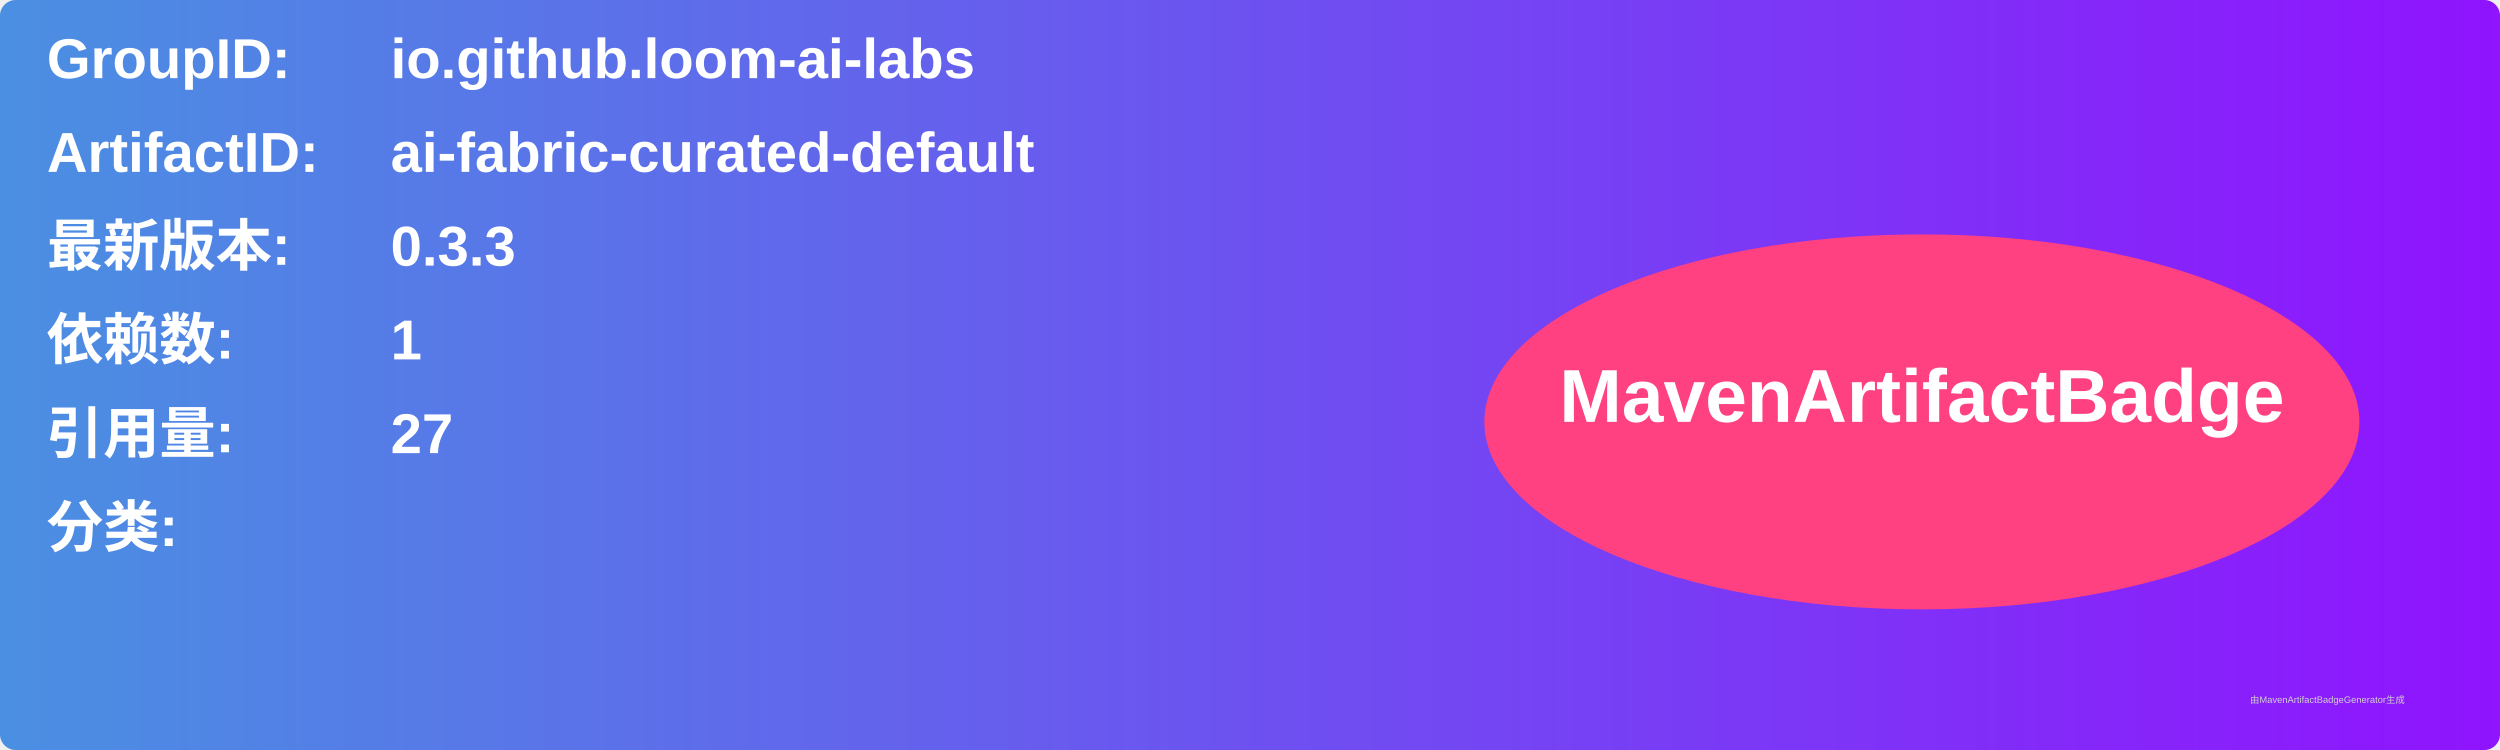
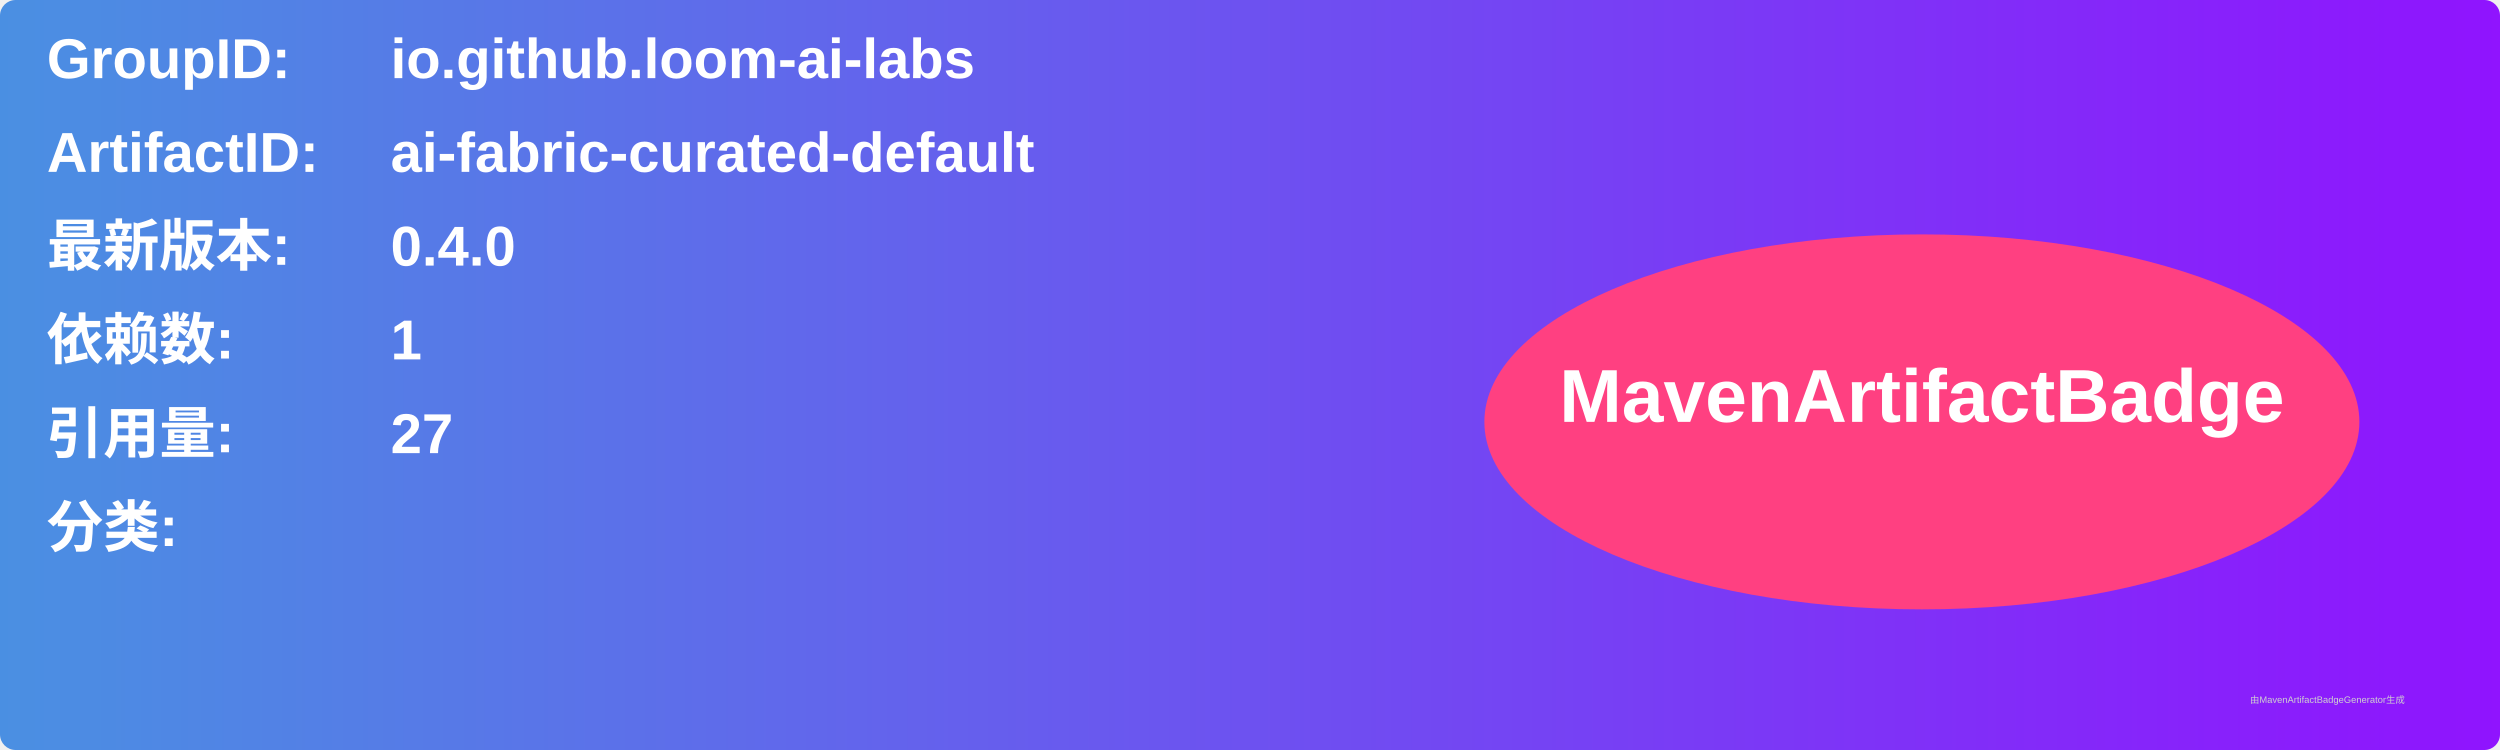
<svg xmlns="http://www.w3.org/2000/svg" width="800" height="240" viewBox="0 0 800 240">
  <linearGradient id="grad" x1="0%" y1="0%" x2="100%" y2="0%">
    <stop offset="0%" stop-color="#4a90e2" />
    <stop offset="100%" stop-color="#9013fe" />
  </linearGradient>
  <rect width="100%" height="100%" rx="5" ry="5" fill="url(#grad)" />
  <g transform="translate(15, 15)">
    <text x="0" y="10" font-family="Arial" font-size="18" fill="white" font-weight="bold" width="260">GroupID:</text>
    <text x="110" y="10" font-family="Arial" font-size="18" fill="white" font-weight="bold" width="460">io.github.loom-ai-labs</text>
    <text x="0" y="40" font-family="Arial" font-size="18" fill="white" font-weight="bold" width="260">ArtifactID:</text>
    <text x="110" y="40" font-family="Arial" font-size="18" fill="white" font-weight="bold" width="460">ai-fabric-curated-default</text>
    <text x="0" y="70" font-family="Arial" font-size="18" fill="white" font-weight="bold">最新版本:</text>
    <text x="110" y="70" font-family="Arial" font-size="18" fill="white" font-weight="bold">
-       <tspan font-weight="bold">0.3.3</tspan>
+       <tspan font-weight="bold">0.4.0</tspan>
    </text>
    <text x="0" y="100" font-family="Arial" font-size="18" fill="white" font-weight="bold">依赖数: </text>
    <text x="110" y="100" font-family="Arial" font-size="18" fill="white">
      <tspan font-weight="bold">1</tspan>
    </text>
    <text x="0" y="130" font-family="Arial" font-size="18" fill="white" font-weight="bold">引用量: </text>
    <text x="110" y="130" font-family="Arial" font-size="18" fill="white">
      <tspan font-weight="bold">27</tspan>
    </text>
    <text x="0" y="160" font-family="Arial" font-size="18" fill="white" font-weight="bold">分类:</text>
    <text x="10" y="190" font-family="Arial" font-size="10" fill="white">
      <tspan font-weight="bold" />
    </text>
    <ellipse cx="600" cy="120" rx="140" ry="60" fill="#ff4081" />
    <text x="600" y="120" text-anchor="middle" font-family="Arial" font-size="24" fill="white" font-weight="bold">MavenArtifactBadge</text>
  </g>
  <text x="720" y="225" font-family="Arial" font-size="3" fill="#d0d0d0">由MavenArtifactBadgeGenerator生成</text>
</svg>
